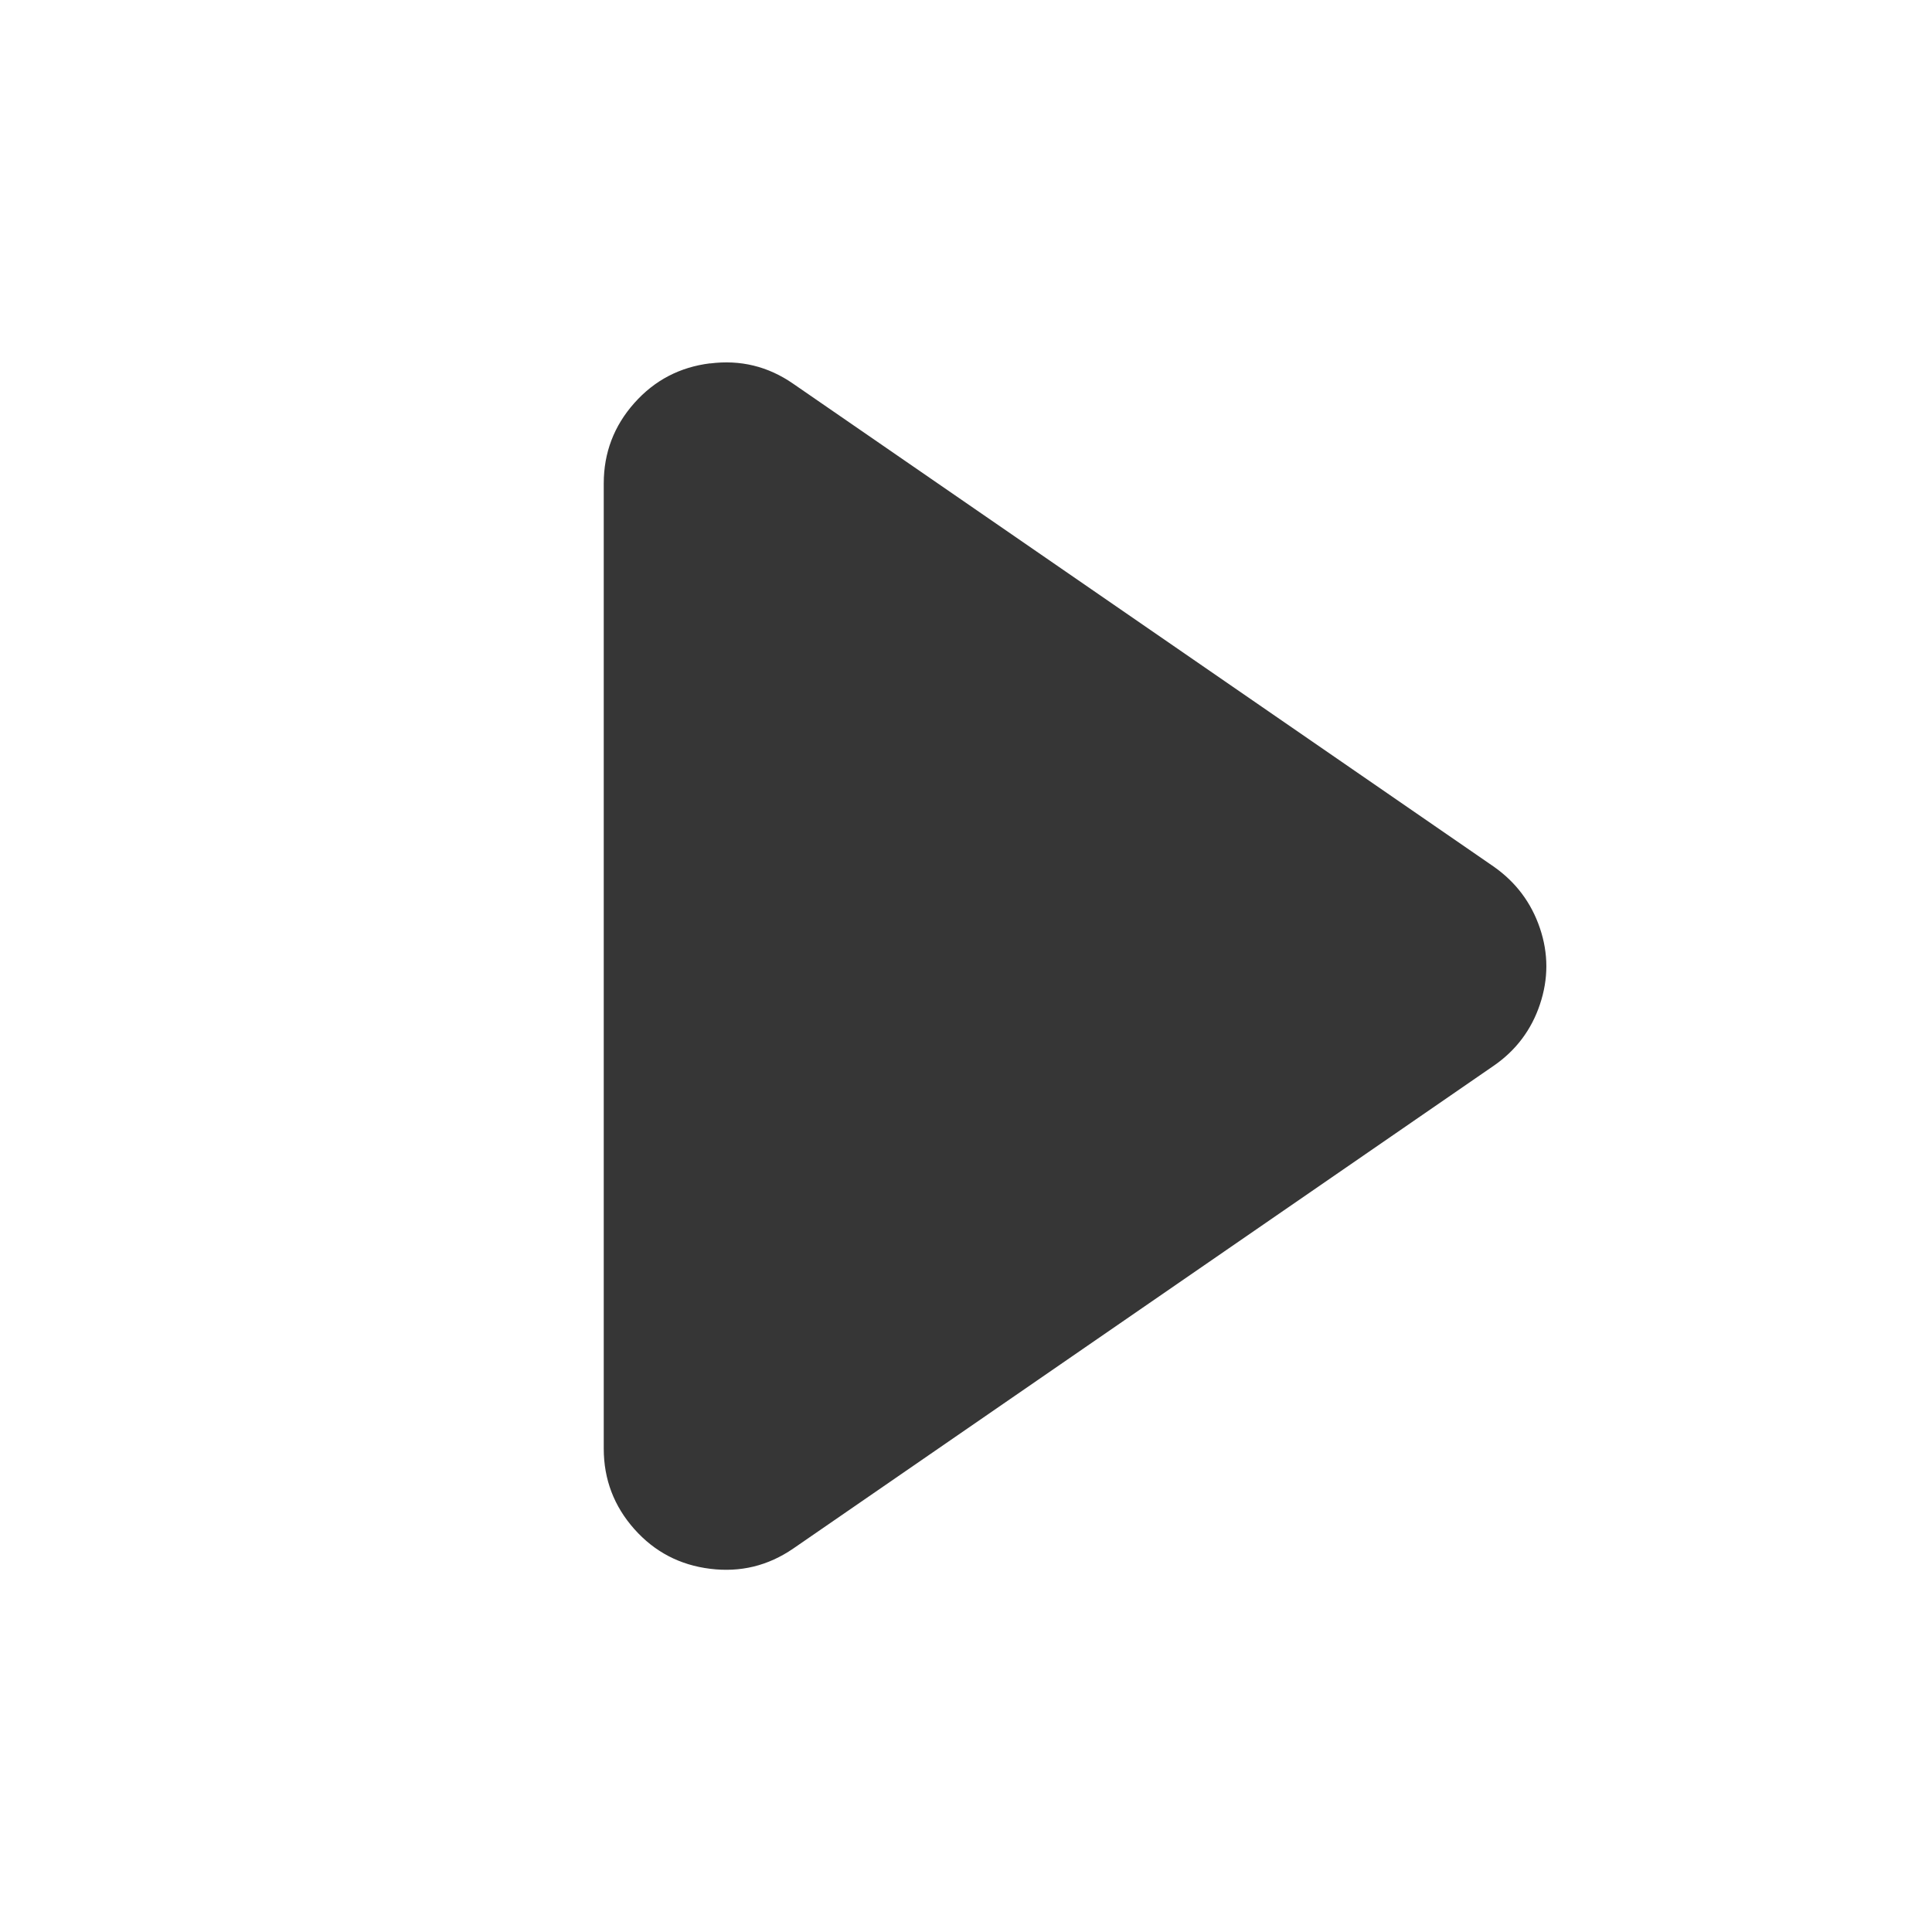
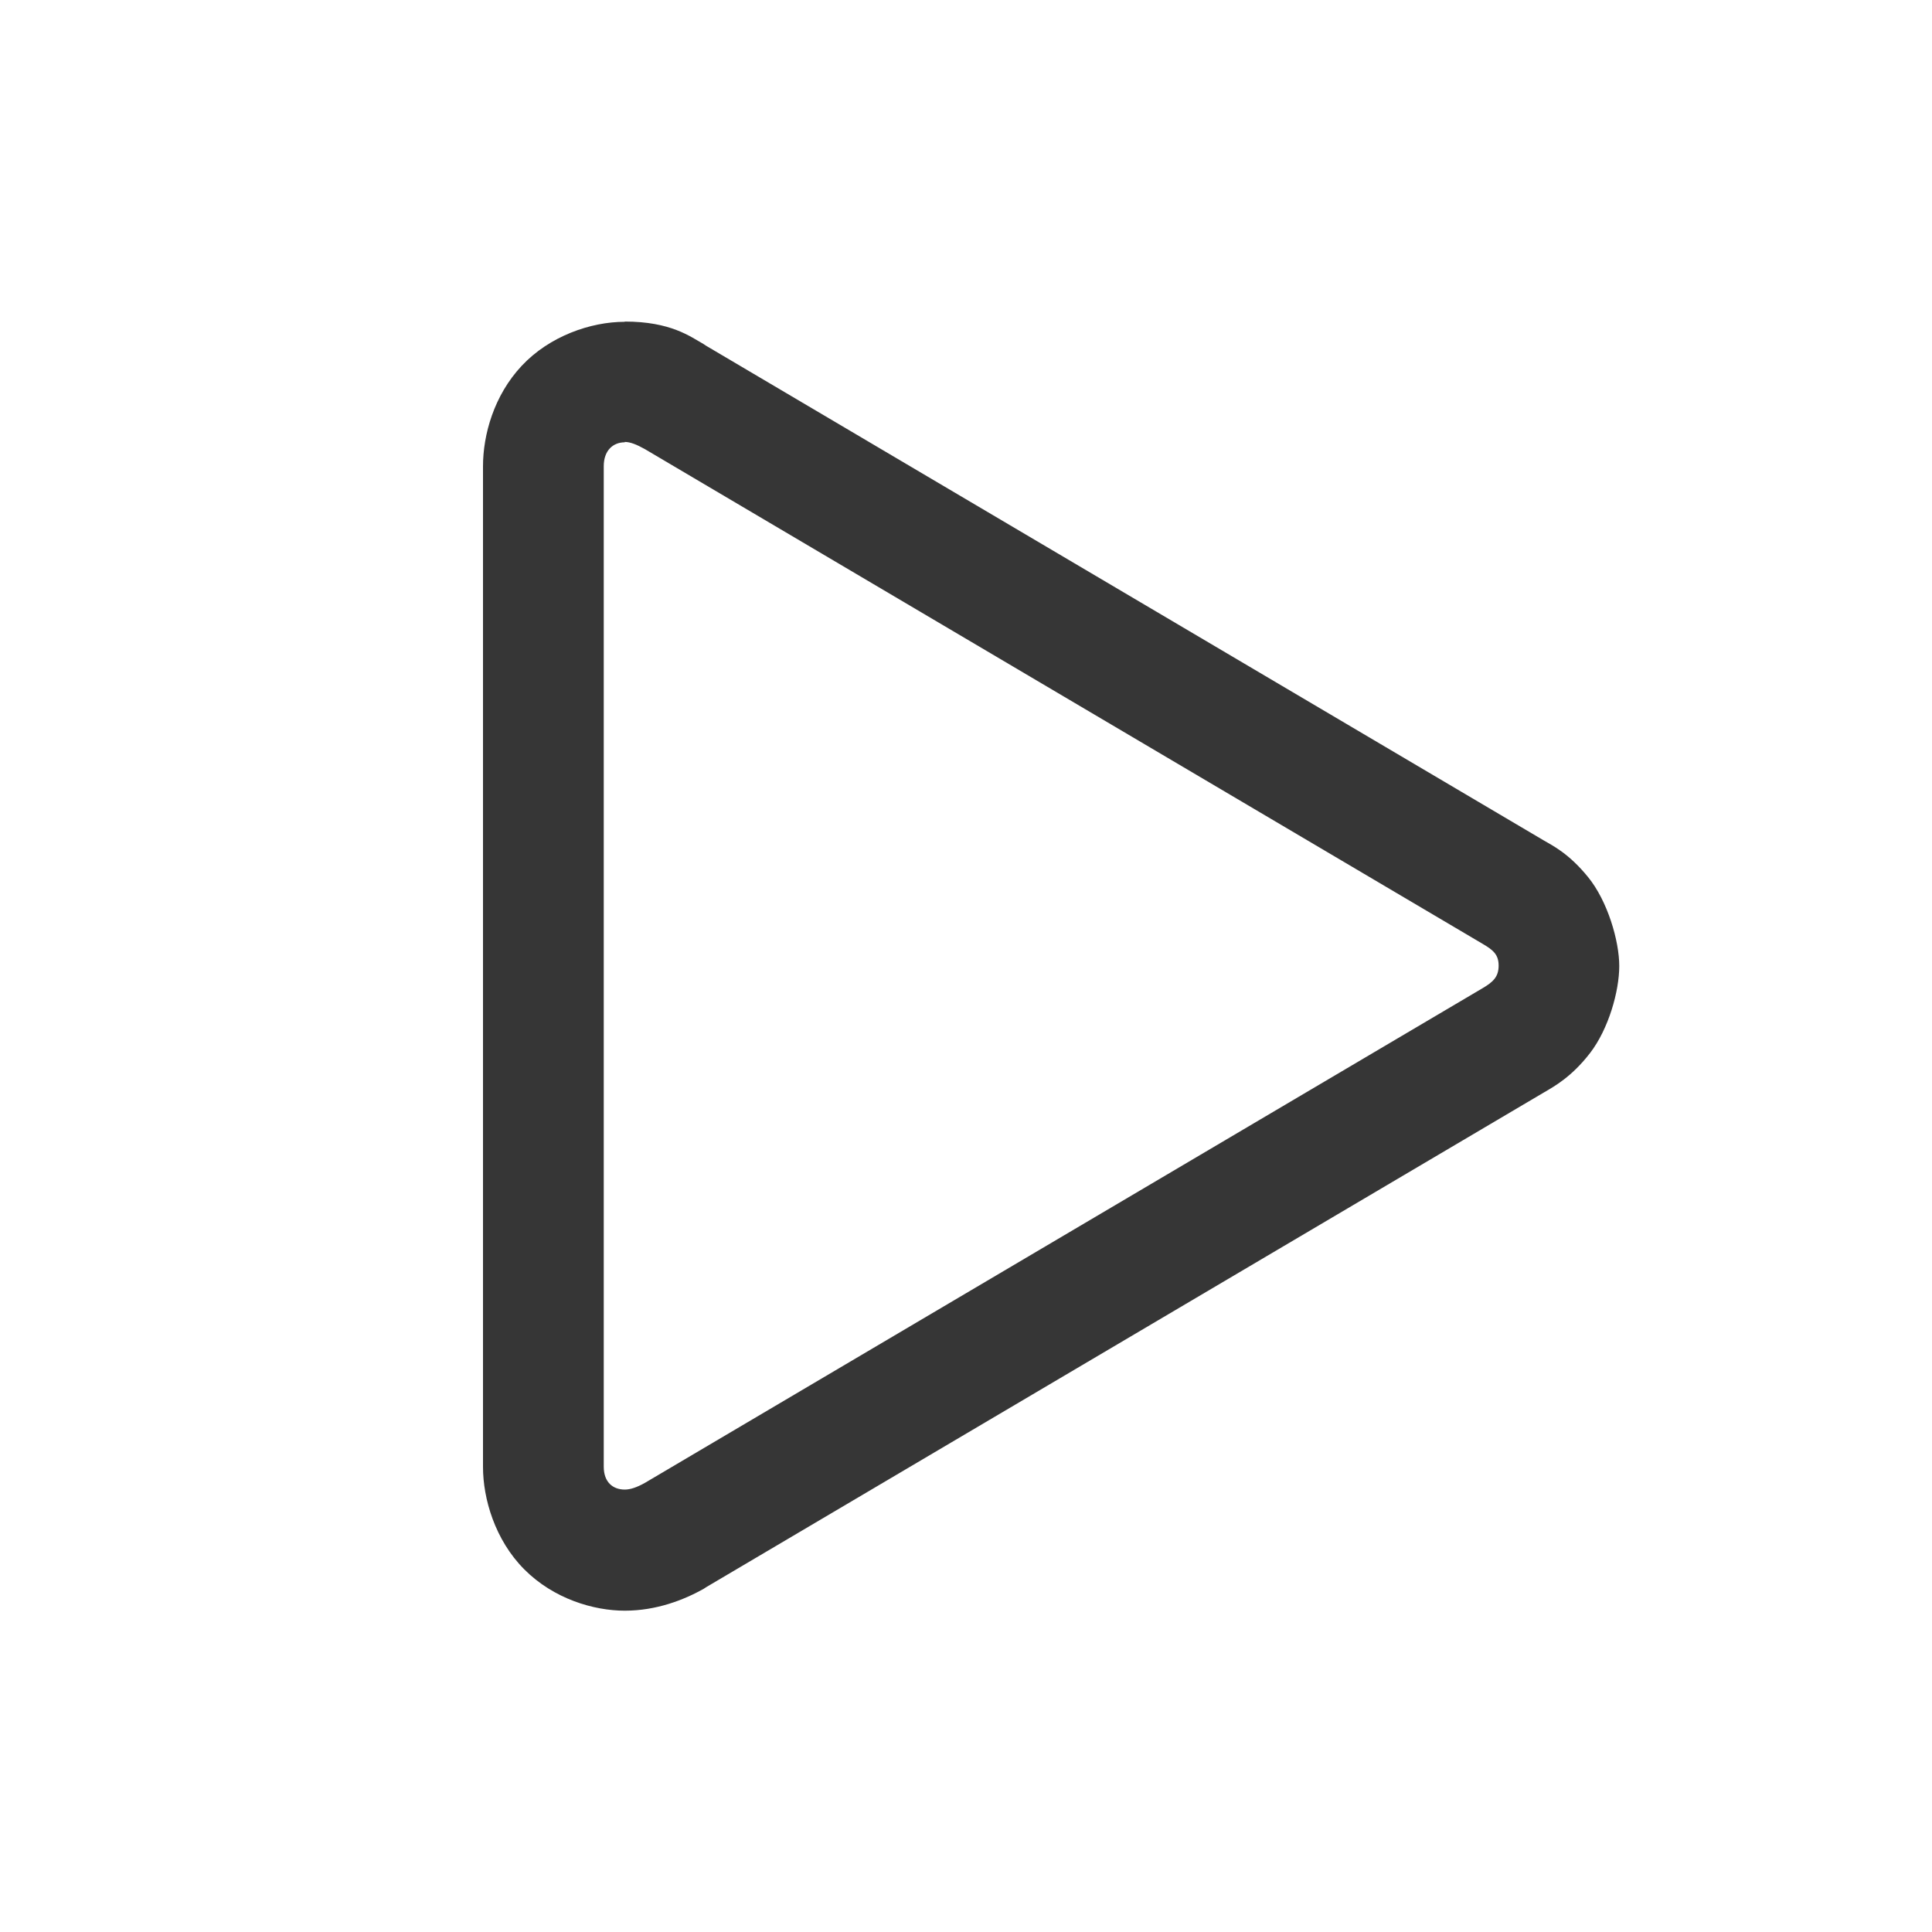
<svg xmlns="http://www.w3.org/2000/svg" width="16" height="16" enable-background="new" version="1.1">
-   <path d="m5.881 3.009c-0.251 0.031-0.46 0.14-0.628 0.329-0.168 0.189-0.253 0.411-0.253 0.665v7.995c0 0.253 0.085 0.476 0.253 0.665 0.168 0.189 0.377 0.298 0.628 0.329 0.251 0.031 0.479-0.024 0.689-0.168l5.799-3.997c0.185-0.127 0.314-0.299 0.384-0.509 0.071-0.212 0.071-0.421 0-0.631-0.071-0.21-0.198-0.38-0.381-0.509l-5.803-4c-0.209-0.145-0.439-0.2-0.689-0.168z" fill="#363636" stroke-width="1.561" />
+   <defs>
+     <style id="current-color-scheme" type="text/css">.ColorScheme-Text {
+         color:#363636;
+       }</style>
+   </defs>
+   <path class="ColorScheme-Text" d="m5.174 2.663c0.38 1e-7 0.542 0.124 0.652 0.186 0.007 0.004 0.014 0.009 0.021 0.014l6.936 4.096c0.075 0.044 0.209 0.108 0.369 0.305 0.162 0.199 0.258 0.529 0.258 0.736 0 0.208-0.088 0.521-0.242 0.721-0.153 0.198-0.296 0.276-0.385 0.328l-6.936 4.096c-0.007 0.005-0.014 0.009-0.021 0.014-0.162 0.09-0.388 0.18-0.652 0.18-0.256-5e-6 -0.588-0.097-0.832-0.342-0.244-0.245-0.342-0.587-0.342-0.848v-8.287c0-0.261 0.09-0.586 0.32-0.832 0.23-0.246 0.571-0.365 0.854-0.365zm0 1c-0.098 0-0.174 0.069-0.174 0.197v8.287c0 0.128 0.076 0.189 0.174 0.189 0.045 0 0.098-0.017 0.166-0.055l6.936-4.096c0.091-0.053 0.135-0.097 0.135-0.188s-0.044-0.129-0.135-0.182l-6.936-4.096c-0.068-0.038-0.121-0.059-0.166-0.059z" fill="currentColor" />
</svg>
